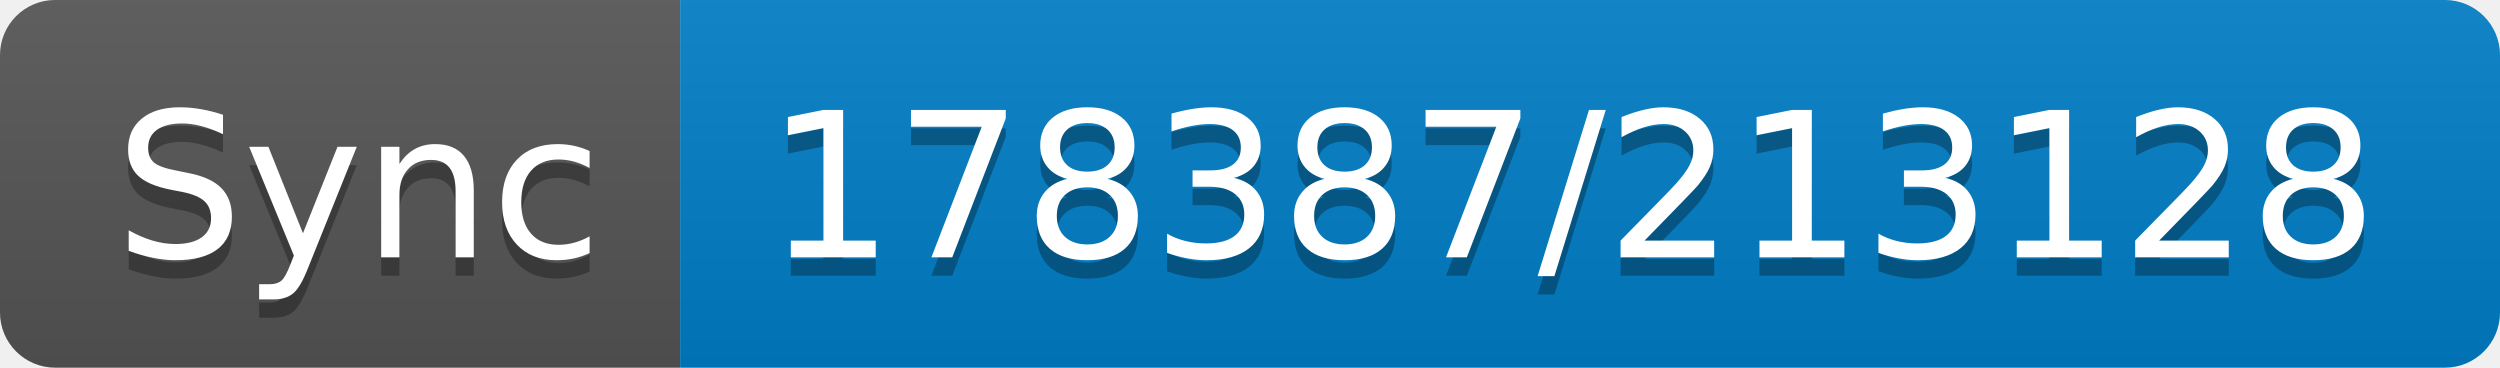
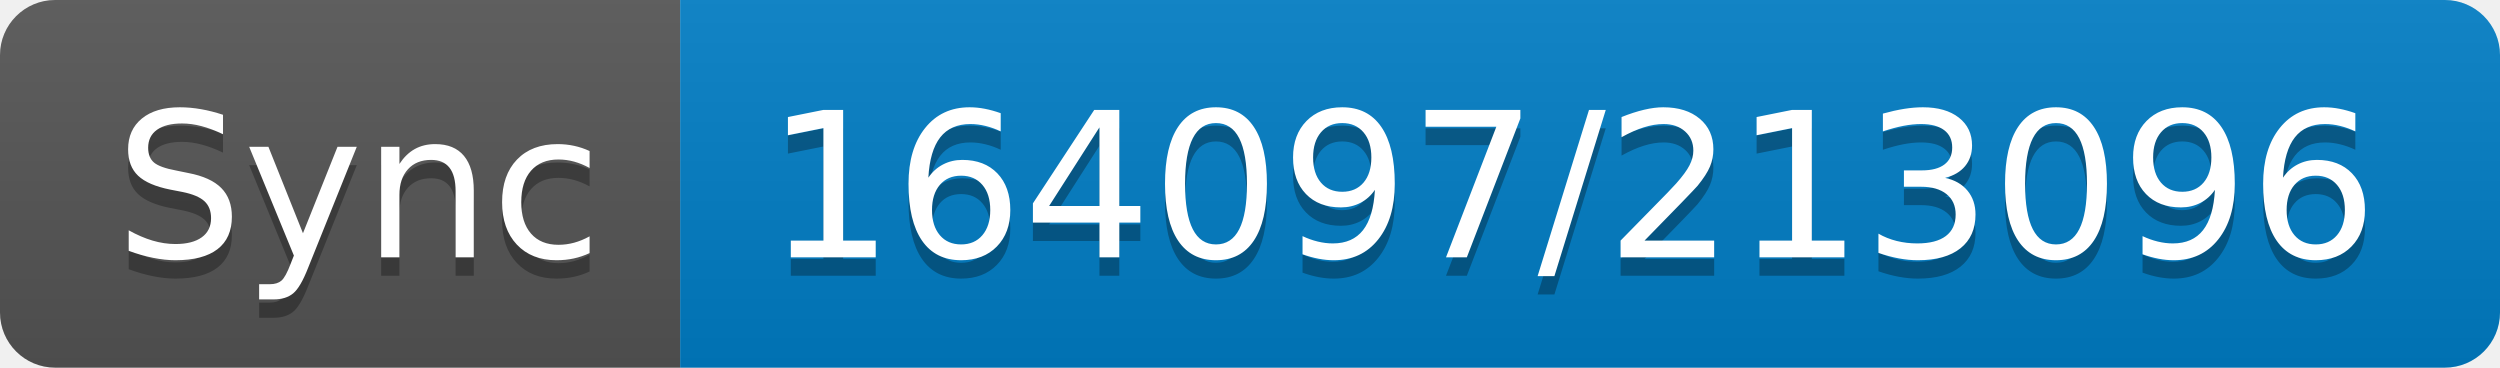
- <svg xmlns="http://www.w3.org/2000/svg" width="136" height="20" role="img" aria-label="Sync: 178387/213128">
+ <svg xmlns="http://www.w3.org/2000/svg" width="136" height="20" role="img" aria-label="Sync: 164097/213096">
  <linearGradient id="s" x2="0" y2="100%">
    <stop offset="0" stop-color="#bbb" stop-opacity=".1" />
    <stop offset="1" stop-opacity=".1" />
  </linearGradient>
  <clipPath id="r">
    <rect width="136" height="20" rx="3" fill="#fff" />
  </clipPath>
  <g clip-path="url(#r)">
    <rect width="37" height="20" fill="#555" />
    <rect x="37" width="99" height="20" fill="#007ec6" />
    <rect width="136" height="20" fill="url(#s)" />
  </g>
  <g fill="#fff" text-anchor="middle" font-family="Verdana,Geneva,DejaVu Sans,sans-serif" text-rendering="geometricPrecision" font-size="110">
    <text aria-hidden="true" x="195" y="150" fill="#010101" fill-opacity=".3" transform="scale(.1)" textLength="270">Sync</text>
    <text x="195" y="140" transform="scale(.1)" fill="#fff" textLength="270">Sync</text>
-     <text aria-hidden="true" x="855" y="150" fill="#010101" fill-opacity=".3" transform="scale(.1)" textLength="890">178387/213128</text>
-     <text x="855" y="140" transform="scale(.1)" fill="#fff" textLength="890">178387/213128</text>
+     <text aria-hidden="true" x="855" y="150" fill="#010101" fill-opacity=".3" transform="scale(.1)" textLength="890">164097/213096</text>
+     <text x="855" y="140" transform="scale(.1)" fill="#fff" textLength="890">164097/213096</text>
  </g>
</svg>
